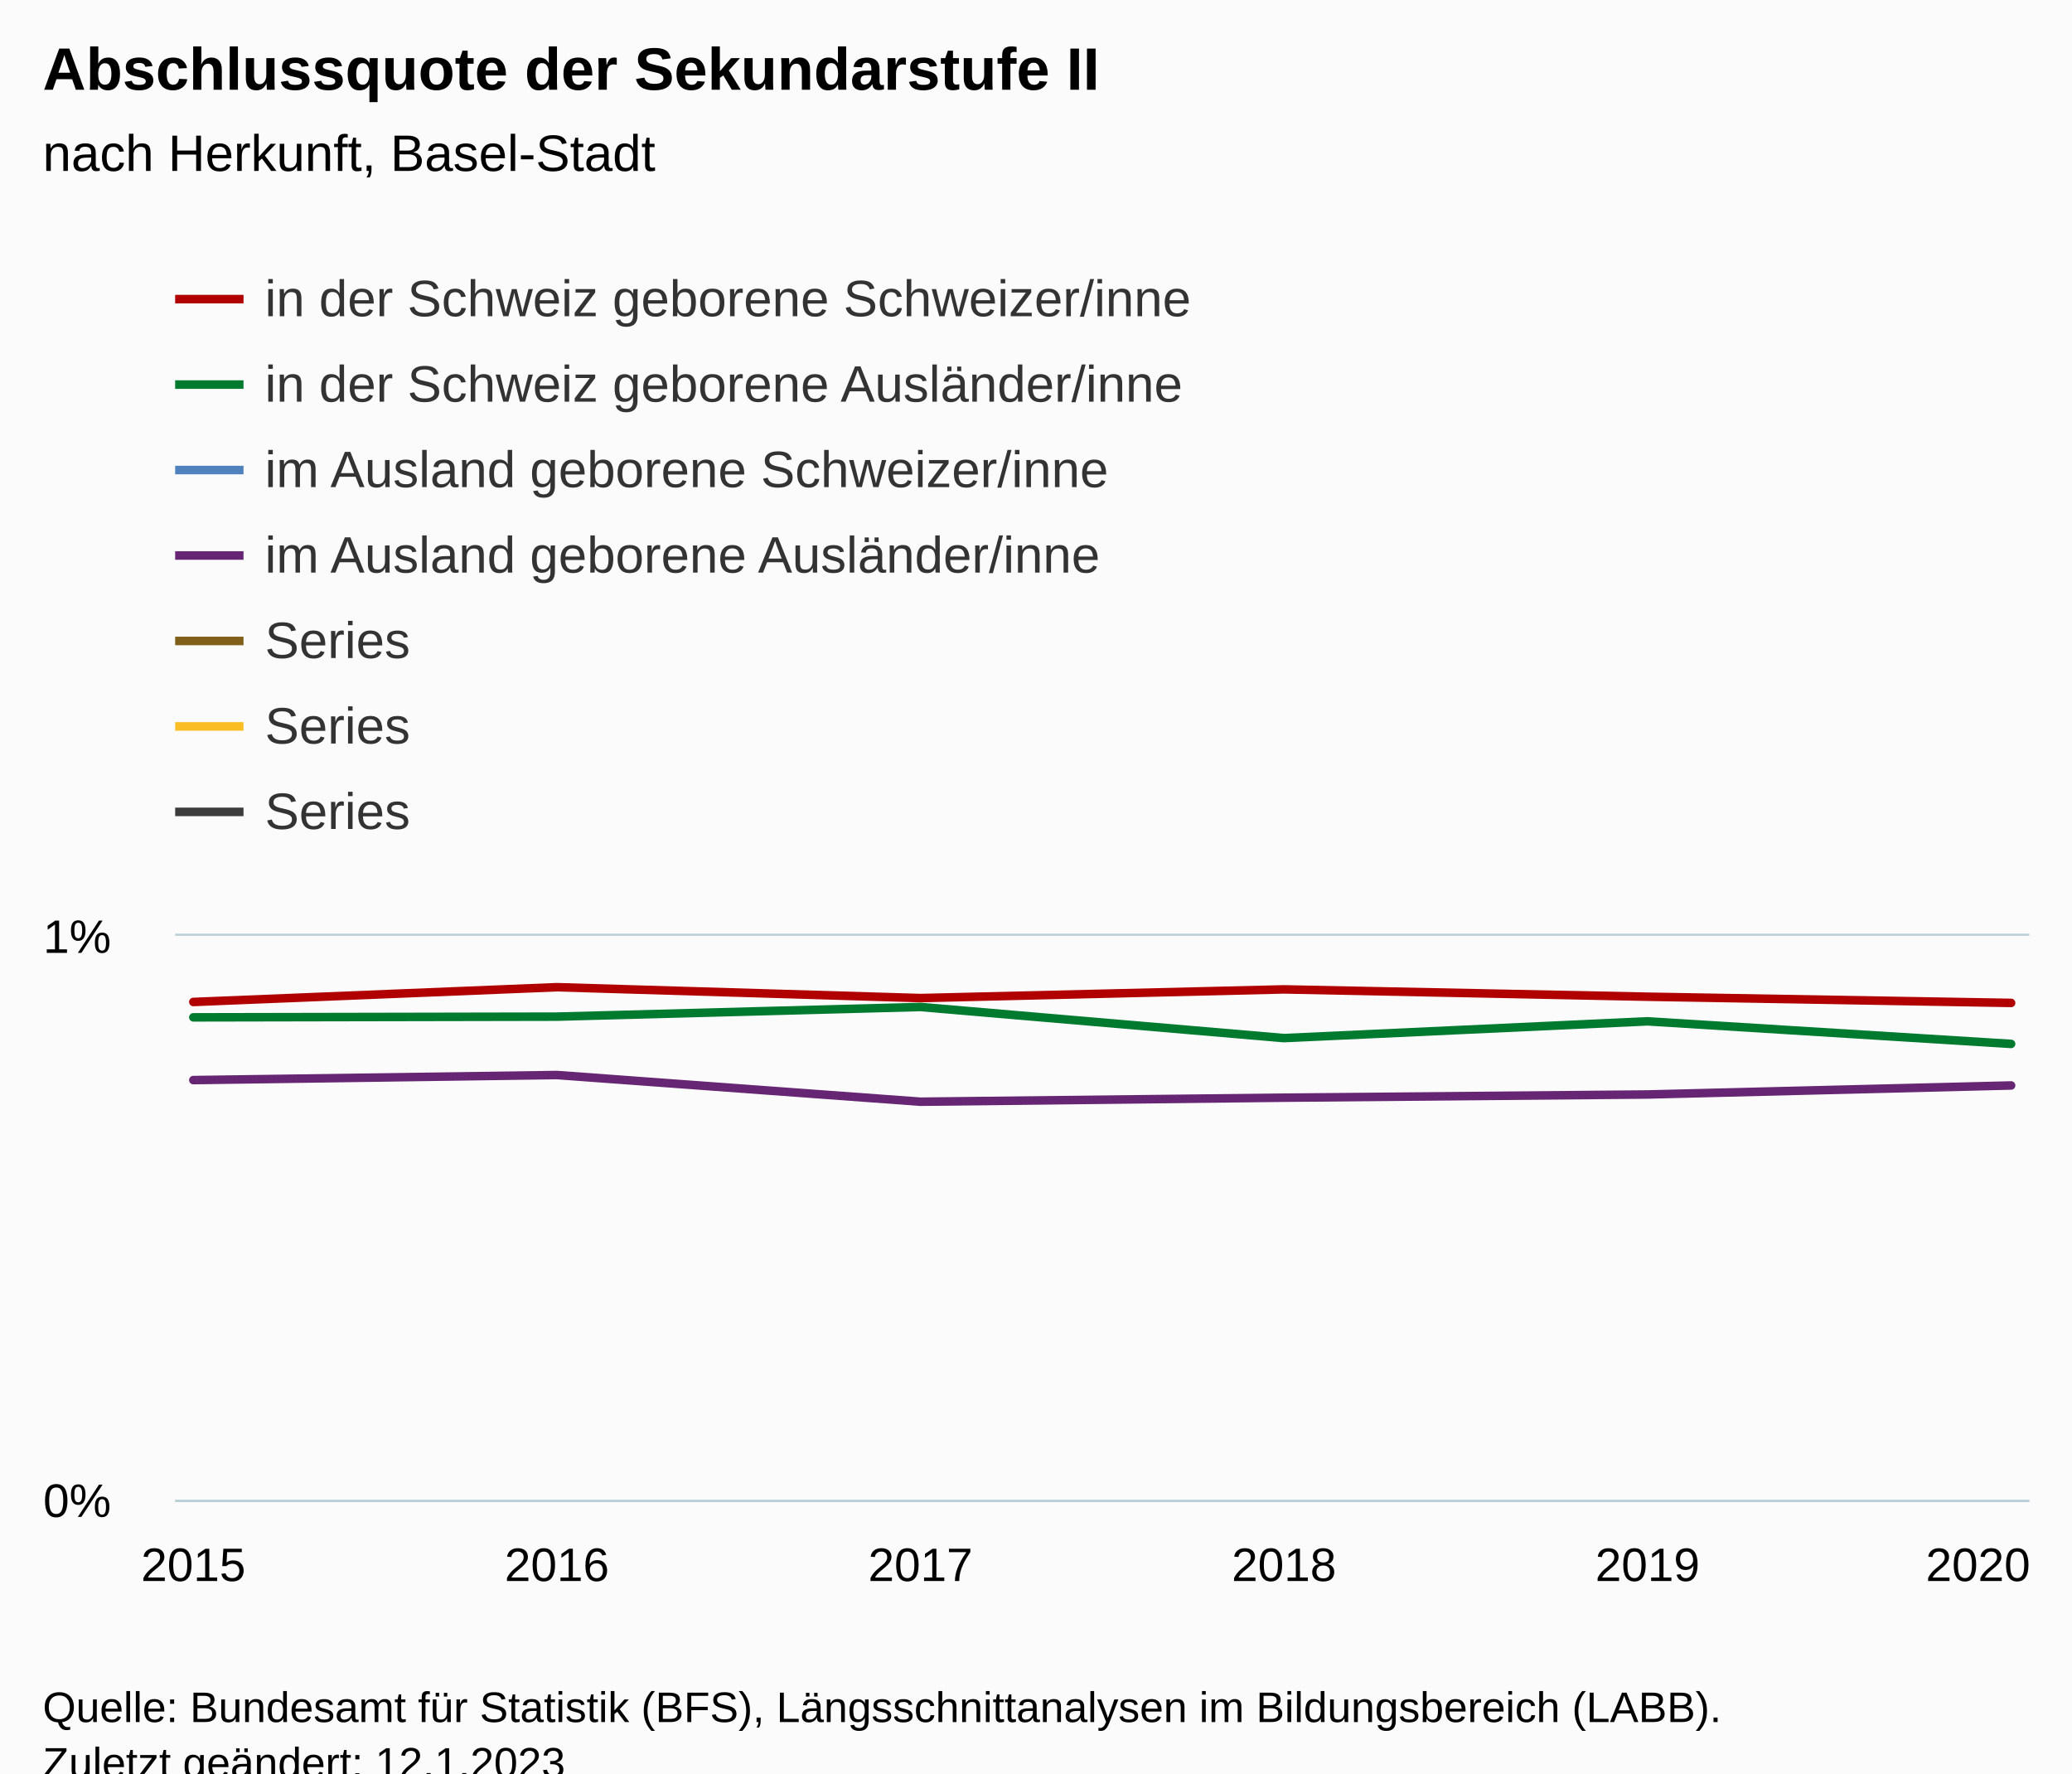
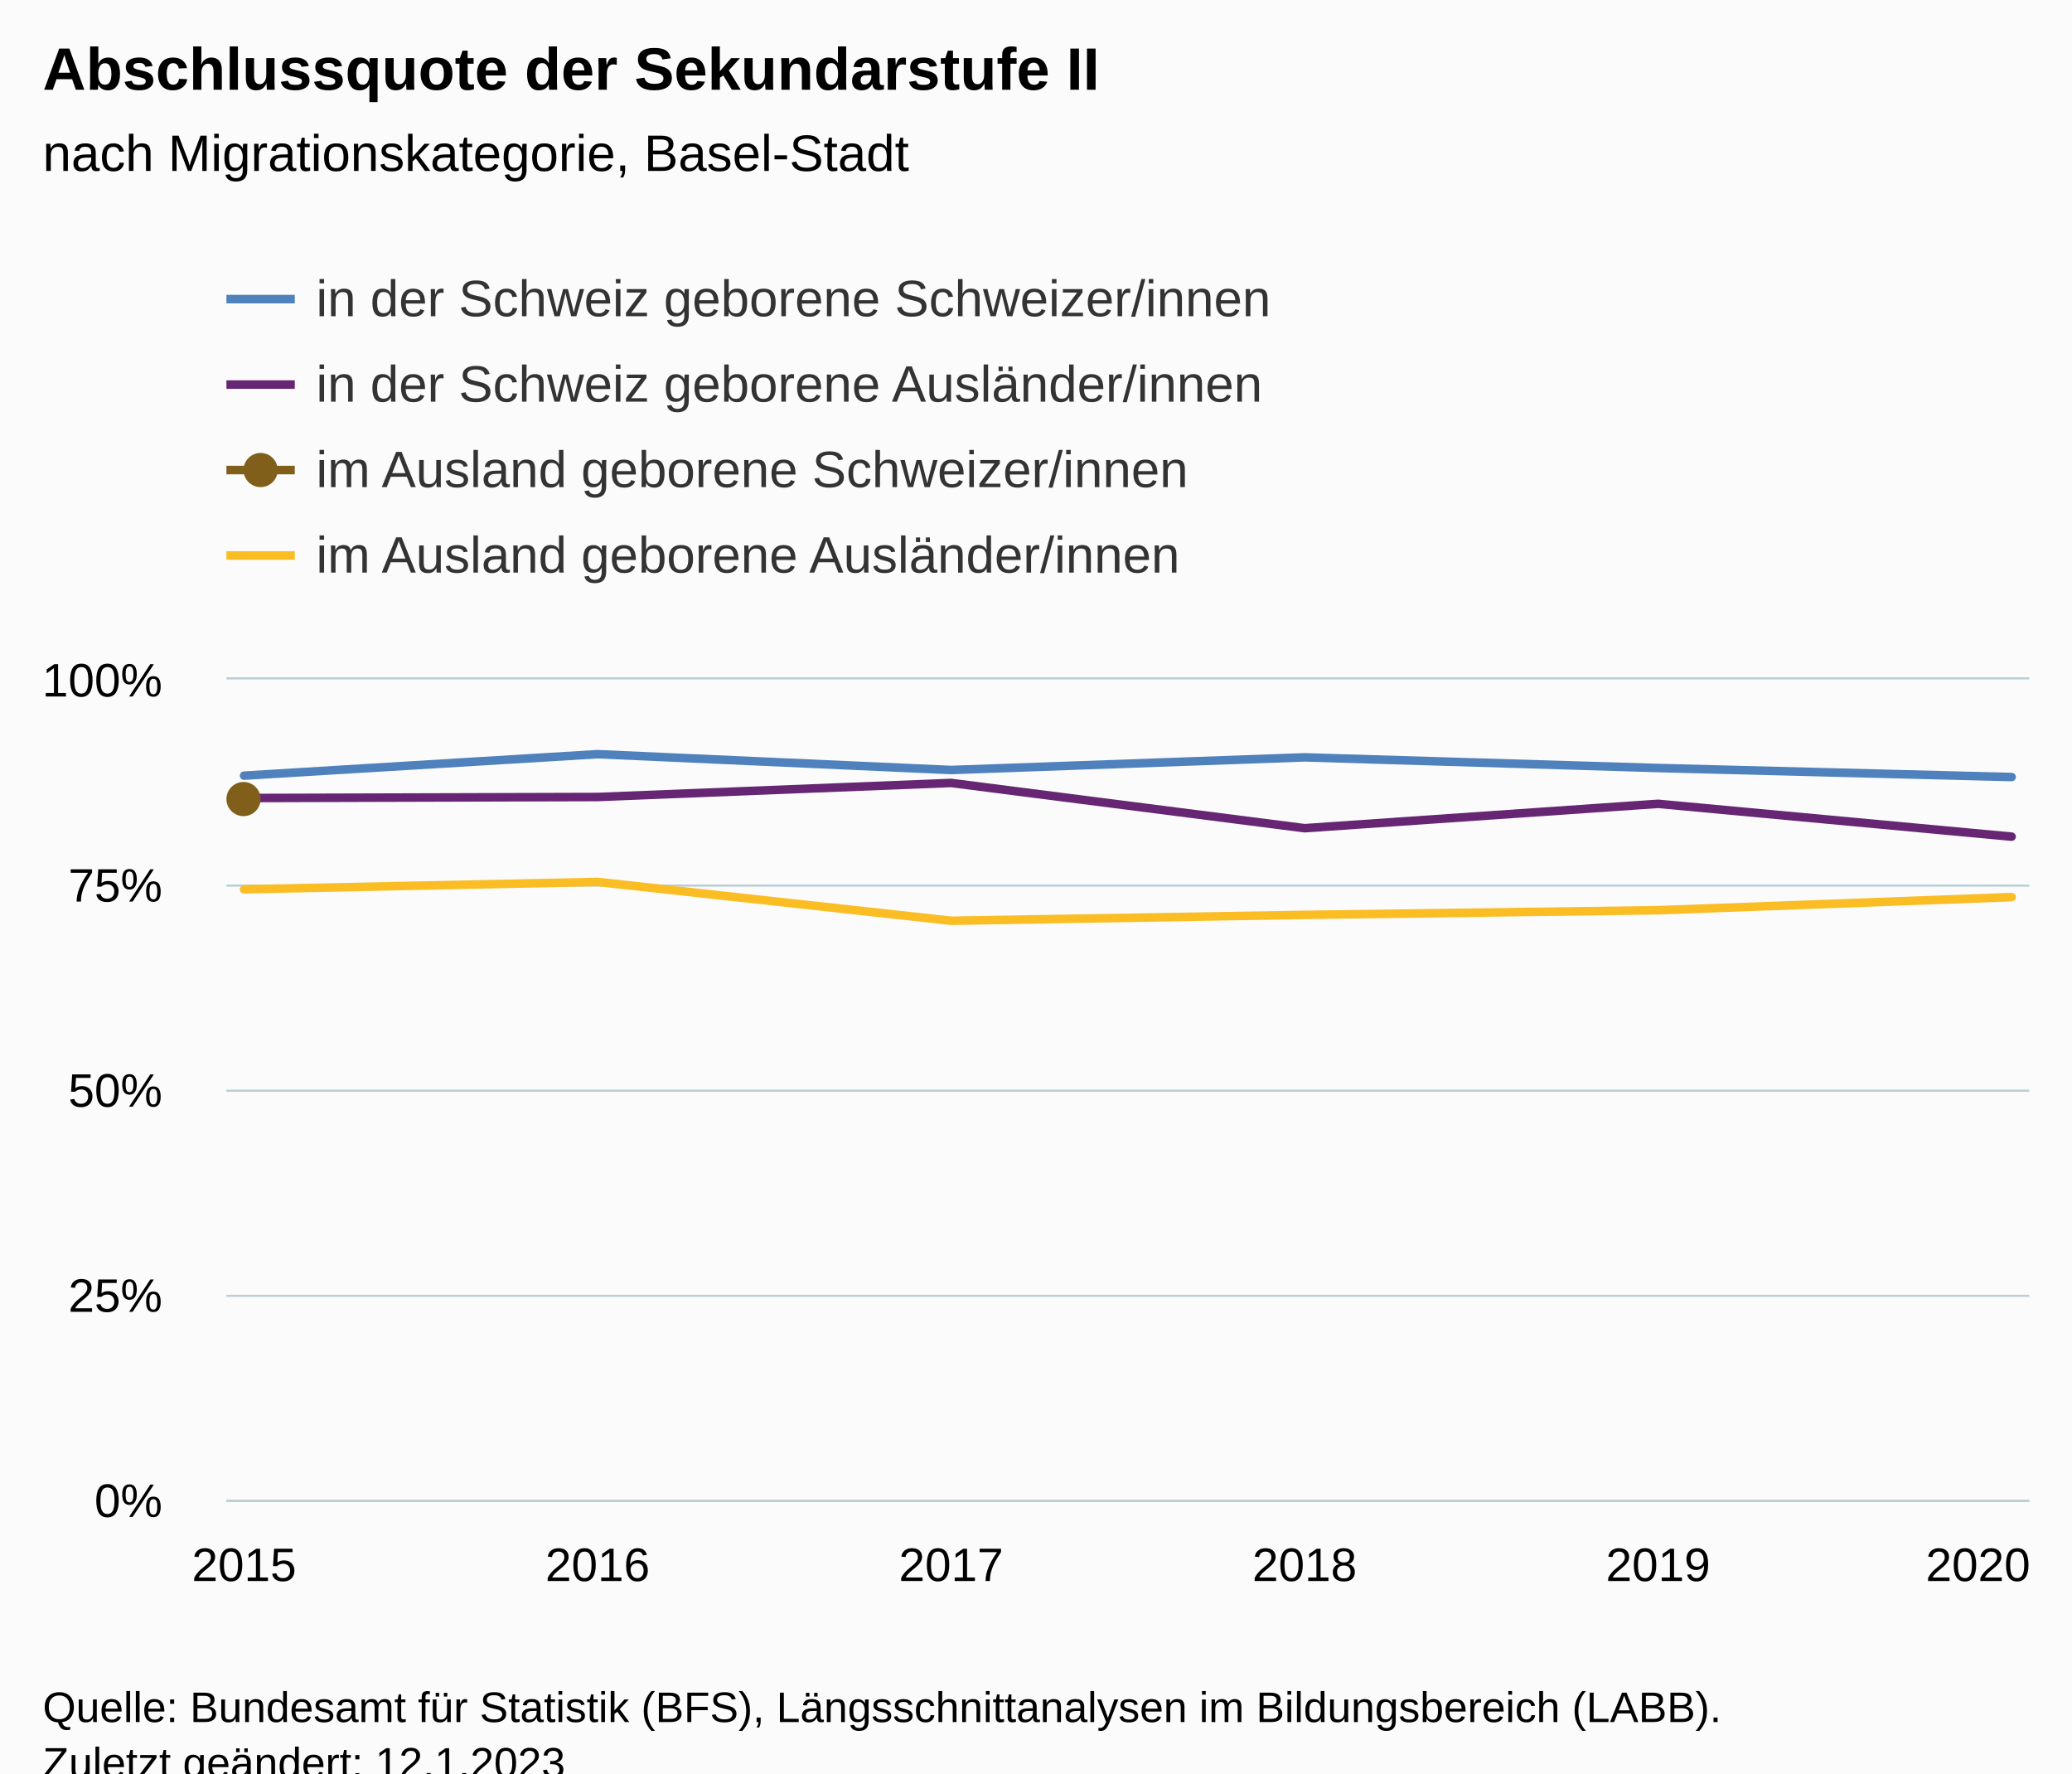
<svg xmlns="http://www.w3.org/2000/svg" version="1.1" class="highcharts-root" style="font-family:Arial;font-size:12px;" viewBox="0 0 485 415">
  <defs>
-     <clipPath id="highcharts-x45989k-31-">
-       <rect x="0" y="0" width="434" height="132" fill="none" />
+     <clipPath id="highcharts-6xa8ncn-31-">
+       <rect x="0" y="0" width="422" height="192" fill="none" />
    </clipPath>
-     <clipPath id="highcharts-x45989k-38-">
-       <rect x="0" y="0" width="434" height="132" fill="none" />
+     <clipPath id="highcharts-6xa8ncn-38-">
+       <rect x="0" y="0" width="422" height="192" fill="none" />
    </clipPath>
-     <clipPath id="highcharts-x45989k-57-">
-       <rect x="41" y="219" width="434" height="132" fill="none" />
+     <clipPath id="highcharts-6xa8ncn-57-">
+       <rect x="53" y="159" width="422" height="192" fill="none" />
    </clipPath>
  </defs>
  <rect fill="#fbfbfb" class="highcharts-background" x="0" y="0" width="485" height="428" rx="0" ry="0" />
-   <rect fill="none" class="highcharts-plot-background" x="41" y="219" width="434" height="132" />
+   <rect fill="none" class="highcharts-plot-background" x="53" y="159" width="422" height="192" />
  <g class="highcharts-pane-group" data-z-index="0" />
  <g class="highcharts-grid highcharts-xaxis-grid" data-z-index="1">
-     <path fill="none" data-z-index="1" class="highcharts-grid-line" d="M 44.5 219 L 44.5 351" opacity="1" />
-     <path fill="none" data-z-index="1" class="highcharts-grid-line" d="M 129.5 219 L 129.5 351" opacity="1" />
-     <path fill="none" data-z-index="1" class="highcharts-grid-line" d="M 214.5 219 L 214.5 351" opacity="1" />
-     <path fill="none" data-z-index="1" class="highcharts-grid-line" d="M 300.5 219 L 300.5 351" opacity="1" />
-     <path fill="none" data-z-index="1" class="highcharts-grid-line" d="M 385.5 219 L 385.5 351" opacity="1" />
-     <path fill="none" data-z-index="1" class="highcharts-grid-line" d="M 470.5 219 L 470.5 351" opacity="1" />
+     <path fill="none" data-z-index="1" class="highcharts-grid-line" d="M 56.5 159 L 56.5 351" opacity="1" />
+     <path fill="none" data-z-index="1" class="highcharts-grid-line" d="M 139.5 159 L 139.5 351" opacity="1" />
+     <path fill="none" data-z-index="1" class="highcharts-grid-line" d="M 222.5 159 L 222.5 351" opacity="1" />
+     <path fill="none" data-z-index="1" class="highcharts-grid-line" d="M 304.5 159 L 304.5 351" opacity="1" />
+     <path fill="none" data-z-index="1" class="highcharts-grid-line" d="M 387.5 159 L 387.5 351" opacity="1" />
+     <path fill="none" data-z-index="1" class="highcharts-grid-line" d="M 470.5 159 L 470.5 351" opacity="1" />
  </g>
  <g class="highcharts-grid highcharts-yaxis-grid" data-z-index="1">
-     <path fill="none" stroke="#B9CFD7" stroke-width="0.5" data-z-index="1" class="highcharts-grid-line" d="M 41 351.25 L 475 351.25" opacity="1" />
-     <path fill="none" stroke="#B9CFD7" stroke-width="0.5" data-z-index="1" class="highcharts-grid-line" d="M 41 218.75 L 475 218.75" opacity="1" />
+     <path fill="none" stroke="#B9CFD7" stroke-width="0.5" data-z-index="1" class="highcharts-grid-line" d="M 53 351.25 L 475 351.25" opacity="1" />
+     <path fill="none" stroke="#B9CFD7" stroke-width="0.5" data-z-index="1" class="highcharts-grid-line" d="M 53 303.25 L 475 303.25" opacity="1" />
+     <path fill="none" stroke="#B9CFD7" stroke-width="0.5" data-z-index="1" class="highcharts-grid-line" d="M 53 255.25 L 475 255.25" opacity="1" />
+     <path fill="none" stroke="#B9CFD7" stroke-width="0.5" data-z-index="1" class="highcharts-grid-line" d="M 53 207.25 L 475 207.25" opacity="1" />
+     <path fill="none" stroke="#B9CFD7" stroke-width="0.5" data-z-index="1" class="highcharts-grid-line" d="M 53 158.75 L 475 158.75" opacity="1" />
  </g>
-   <rect fill="none" class="highcharts-plot-border" data-z-index="1" x="41" y="219" width="434" height="132" />
+   <rect fill="none" class="highcharts-plot-border" data-z-index="1" x="53" y="159" width="422" height="192" />
  <g class="highcharts-axis highcharts-xaxis" data-z-index="2">
-     <path fill="none" class="highcharts-axis-line" stroke="#B9CFD7" stroke-width="0.5" data-z-index="7" d="M 41 351.25 L 475 351.25" />
+     <path fill="none" class="highcharts-axis-line" stroke="#B9CFD7" stroke-width="0.5" data-z-index="7" d="M 53 351.25 L 475 351.25" />
  </g>
  <g class="highcharts-axis highcharts-yaxis" data-z-index="2">
-     <path fill="none" class="highcharts-axis-line" data-z-index="7" d="M 41 219 L 41 351" />
+     <path fill="none" class="highcharts-axis-line" data-z-index="7" d="M 53 159 L 53 351" />
  </g>
  <g class="highcharts-series-group" data-z-index="3">
-     <g class="highcharts-series highcharts-series-0 highcharts-line-series" data-z-index="0.1" opacity="1" transform="translate(41,219) scale(1 1)" clip-path="url(#highcharts-x45989k-38-)">
-       <path fill="none" d="M 4.255 15.484 L 89.353 12.028 L 174.451 14.574 L 259.549 12.539 L 344.647 14.256 L 429.745 15.707" class="highcharts-graph" data-z-index="1" stroke="#B00000" stroke-width="2" stroke-linejoin="round" stroke-linecap="round" />
+     <g class="highcharts-series highcharts-series-0 highcharts-line-series" data-z-index="0.1" opacity="1" transform="translate(53,159) scale(1 1)" clip-path="url(#highcharts-6xa8ncn-38-)">
+       <path fill="none" d="M 4.137 22.522 L 86.882 17.495 L 169.627 21.199 L 252.373 18.238 L 335.118 20.736 L 417.863 22.846" class="highcharts-graph" data-z-index="1" stroke="#4f81bd" stroke-width="2" stroke-linejoin="round" stroke-linecap="round" />
    </g>
-     <g class="highcharts-markers highcharts-series-0 highcharts-line-series" data-z-index="0.1" opacity="1" transform="translate(41,219) scale(1 1)" clip-path="none" />
-     <g class="highcharts-series highcharts-series-1 highcharts-line-series" data-z-index="0.1" opacity="1" transform="translate(41,219) scale(1 1)" clip-path="url(#highcharts-x45989k-38-)">
-       <path fill="none" d="M 4.255 19.085 L 89.353 18.92 L 174.451 16.657 L 259.549 23.94 L 344.647 20.015 L 429.745 25.298" class="highcharts-graph" data-z-index="1" stroke="#007A2F" stroke-width="2" stroke-linejoin="round" stroke-linecap="round" />
+     <g class="highcharts-markers highcharts-series-0 highcharts-line-series" data-z-index="0.1" opacity="1" transform="translate(53,159) scale(1 1)" clip-path="none" />
+     <g class="highcharts-series highcharts-series-1 highcharts-line-series" data-z-index="0.1" opacity="1" transform="translate(53,159) scale(1 1)" clip-path="url(#highcharts-6xa8ncn-38-)">
+       <path fill="none" d="M 4.137 27.759 L 86.882 27.519 L 169.627 24.228 L 252.373 34.821 L 335.118 29.113 L 417.863 36.797" class="highcharts-graph" data-z-index="1" stroke="#662673" stroke-width="2" stroke-linejoin="round" stroke-linecap="round" />
    </g>
-     <g class="highcharts-markers highcharts-series-1 highcharts-line-series" data-z-index="0.1" opacity="1" transform="translate(41,219) scale(1 1)" clip-path="none" />
-     <g class="highcharts-series highcharts-series-2 highcharts-line-series" data-z-index="0.1" opacity="1" transform="translate(41,219) scale(1 1)" clip-path="url(#highcharts-x45989k-38-)">
-       <path fill="none" d="M 4.255 19.232" class="highcharts-graph" data-z-index="1" stroke="#4f81bd" stroke-width="2" stroke-linejoin="round" stroke-linecap="round" />
+     <g class="highcharts-markers highcharts-series-1 highcharts-line-series" data-z-index="0.1" opacity="1" transform="translate(53,159) scale(1 1)" clip-path="none" />
+     <g class="highcharts-series highcharts-series-2 highcharts-line-series" data-z-index="0.1" opacity="1" transform="translate(53,159) scale(1 1)" clip-path="url(#highcharts-6xa8ncn-38-)">
+       <path fill="none" d="M 4.137 27.974" class="highcharts-graph" data-z-index="1" stroke="#7F5F1A" stroke-width="2" stroke-linejoin="round" stroke-linecap="round" />
    </g>
-     <g class="highcharts-markers highcharts-series-2 highcharts-line-series" data-z-index="0.1" opacity="1" transform="translate(41,219) scale(1 1)" clip-path="none" />
-     <g class="highcharts-series highcharts-series-3 highcharts-line-series" data-z-index="0.1" opacity="1" transform="translate(41,219) scale(1 1)" clip-path="url(#highcharts-x45989k-38-)">
-       <path fill="none" d="M 4.255 33.768 L 89.353 32.583 L 174.451 38.828 L 259.549 37.883 L 344.647 37.136 L 429.745 35.026" class="highcharts-graph" data-z-index="1" stroke="#662673" stroke-width="2" stroke-linejoin="round" stroke-linecap="round" />
+     <g class="highcharts-markers highcharts-series-2 highcharts-line-series" data-z-index="0.1" opacity="1" transform="translate(53,159) scale(1 1)" clip-path="none">
+       <path fill="#7F5F1A" d="M 4 32 A 4 4 0 1 1 4.004 32 Z" opacity="1" class="highcharts-point" />
    </g>
-     <g class="highcharts-markers highcharts-series-3 highcharts-line-series" data-z-index="0.1" opacity="1" transform="translate(41,219) scale(1 1)" clip-path="none" />
-     <g class="highcharts-series highcharts-series-4 highcharts-line-series" data-z-index="0.1" opacity="1" transform="translate(41,219) scale(1 1)" clip-path="url(#highcharts-x45989k-38-)" />
-     <g class="highcharts-markers highcharts-series-4 highcharts-line-series" data-z-index="0.1" opacity="1" transform="translate(41,219) scale(1 1)" clip-path="none" />
-     <g class="highcharts-series highcharts-series-5 highcharts-line-series" data-z-index="0.1" opacity="1" transform="translate(41,219) scale(1 1)" clip-path="url(#highcharts-x45989k-38-)" />
-     <g class="highcharts-markers highcharts-series-5 highcharts-line-series" data-z-index="0.1" opacity="1" transform="translate(41,219) scale(1 1)" clip-path="none" />
-     <g class="highcharts-series highcharts-series-6 highcharts-line-series" data-z-index="0.1" opacity="1" transform="translate(41,219) scale(1 1)" clip-path="url(#highcharts-x45989k-38-)" />
-     <g class="highcharts-markers highcharts-series-6 highcharts-line-series" data-z-index="0.1" opacity="1" transform="translate(41,219) scale(1 1)" clip-path="none" />
-     <g class="highcharts-series highcharts-series-7 highcharts-line-series" data-z-index="0.1" opacity="1" transform="translate(41,219) scale(1 1)" clip-path="url(#highcharts-x45989k-38-)" />
-     <g class="highcharts-markers highcharts-series-7 highcharts-line-series" data-z-index="0.1" opacity="1" transform="translate(41,219) scale(1 1)" clip-path="none" />
-     <g class="highcharts-series highcharts-series-8 highcharts-line-series" data-z-index="0.1" opacity="1" transform="translate(41,219) scale(1 1)" clip-path="url(#highcharts-x45989k-38-)" />
-     <g class="highcharts-markers highcharts-series-8 highcharts-line-series" data-z-index="0.1" opacity="1" transform="translate(41,219) scale(1 1)" clip-path="none" />
-     <g class="highcharts-series highcharts-series-9 highcharts-line-series" data-z-index="0.1" opacity="1" transform="translate(41,219) scale(1 1)" clip-path="url(#highcharts-x45989k-38-)" />
-     <g class="highcharts-markers highcharts-series-9 highcharts-line-series" data-z-index="0.1" opacity="1" transform="translate(41,219) scale(1 1)" clip-path="none" />
-     <g class="highcharts-series highcharts-series-10 highcharts-line-series" data-z-index="0.1" opacity="1" transform="translate(41,219) scale(1 1)" clip-path="url(#highcharts-x45989k-38-)" />
-     <g class="highcharts-markers highcharts-series-10 highcharts-line-series" data-z-index="0.1" opacity="1" transform="translate(41,219) scale(1 1)" clip-path="none" />
-     <g class="highcharts-series highcharts-series-11 highcharts-line-series" data-z-index="0.1" opacity="1" transform="translate(41,219) scale(1 1)" clip-path="url(#highcharts-x45989k-38-)" />
-     <g class="highcharts-markers highcharts-series-11 highcharts-line-series" data-z-index="0.1" opacity="1" transform="translate(41,219) scale(1 1)" clip-path="none" />
-     <g class="highcharts-series highcharts-series-12 highcharts-line-series" data-z-index="0.1" opacity="1" transform="translate(41,219) scale(1 1)" clip-path="url(#highcharts-x45989k-38-)" />
-     <g class="highcharts-markers highcharts-series-12 highcharts-line-series" data-z-index="0.1" opacity="1" transform="translate(41,219) scale(1 1)" clip-path="none" />
-     <g class="highcharts-series highcharts-series-13 highcharts-line-series" data-z-index="0.1" opacity="1" transform="translate(41,219) scale(1 1)" clip-path="url(#highcharts-x45989k-38-)" />
-     <g class="highcharts-markers highcharts-series-13 highcharts-line-series" data-z-index="0.1" opacity="1" transform="translate(41,219) scale(1 1)" clip-path="none" />
+     <g class="highcharts-series highcharts-series-3 highcharts-line-series" data-z-index="0.1" opacity="1" transform="translate(53,159) scale(1 1)" clip-path="url(#highcharts-6xa8ncn-38-)">
+       <path fill="none" d="M 4.137 49.117 L 86.882 47.393 L 169.627 56.477 L 252.373 55.102 L 335.118 54.015 L 417.863 50.947" class="highcharts-graph" data-z-index="1" stroke="#FABD24" stroke-width="2" stroke-linejoin="round" stroke-linecap="round" />
+     </g>
+     <g class="highcharts-markers highcharts-series-3 highcharts-line-series" data-z-index="0.1" opacity="1" transform="translate(53,159) scale(1 1)" clip-path="none" />
  </g>
  <text x="10" text-anchor="start" class="highcharts-title" data-z-index="4" style="color:#000000;font-size:14px;font-weight:bold;fill:#000000;" y="21">
    <tspan>Abschlussquote der Sekundarstufe II</tspan>
  </text>
  <text x="10" text-anchor="start" class="highcharts-subtitle" data-z-index="4" style="color:#000000;font-size:12px;font-weight:normal;fill:#000000;" y="40">
-     <tspan>nach Herkunft, Basel-Stadt</tspan>
+     <tspan>nach Migrationskategorie, Basel-Stadt</tspan>
  </text>
  <text x="10" text-anchor="start" class="highcharts-caption" data-z-index="4" style="color:#666666;fill:#666666;" y="385" />
-   <g class="highcharts-legend" data-z-index="7" transform="translate(33,56)">
-     <rect fill="none" class="highcharts-legend-box" rx="0" ry="0" x="0" y="0" width="258" height="151" visibility="visible" />
+   <g class="highcharts-legend" data-z-index="7" transform="translate(45,56)">
+     <rect fill="none" class="highcharts-legend-box" rx="0" ry="0" x="0" y="0" width="265" height="91" visibility="visible" />
    <g data-z-index="1">
      <g>
        <g class="highcharts-legend-item highcharts-line-series highcharts-color-undefined highcharts-series-0" data-z-index="1" transform="translate(8,3)">
-           <path fill="none" d="M 0 11 L 16 11" class="highcharts-graph" stroke="#B00000" stroke-width="2" />
+           <path fill="none" d="M 0 11 L 16 11" class="highcharts-graph" stroke="#4f81bd" stroke-width="2" />
          <text x="21" style="color:#333333;cursor:pointer;font-size:12px;font-weight:normal;fill:#333333;" text-anchor="start" data-z-index="2" y="15">
-             <tspan>in der Schweiz geborene Schweizer/inne</tspan>
+             <tspan>in der Schweiz geborene Schweizer/innen</tspan>
          </text>
        </g>
        <g class="highcharts-legend-item highcharts-line-series highcharts-color-undefined highcharts-series-1" data-z-index="1" transform="translate(8,23)">
-           <path fill="none" d="M 0 11 L 16 11" class="highcharts-graph" stroke="#007A2F" stroke-width="2" />
+           <path fill="none" d="M 0 11 L 16 11" class="highcharts-graph" stroke="#662673" stroke-width="2" />
          <text x="21" y="15" style="color:#333333;cursor:pointer;font-size:12px;font-weight:normal;fill:#333333;" text-anchor="start" data-z-index="2">
-             <tspan>in der Schweiz geborene Ausländer/inne</tspan>
+             <tspan>in der Schweiz geborene Ausländer/innen</tspan>
          </text>
        </g>
        <g class="highcharts-legend-item highcharts-line-series highcharts-color-undefined highcharts-series-2" data-z-index="1" transform="translate(8,43)">
-           <path fill="none" d="M 0 11 L 16 11" class="highcharts-graph" stroke="#4f81bd" stroke-width="2" />
+           <path fill="none" d="M 0 11 L 16 11" class="highcharts-graph" stroke="#7F5F1A" stroke-width="2" />
+           <path fill="#7F5F1A" d="M 8 15 A 4 4 0 1 1 8.004 15 Z" class="highcharts-point" opacity="1" />
          <text x="21" y="15" style="color:#333333;cursor:pointer;font-size:12px;font-weight:normal;fill:#333333;" text-anchor="start" data-z-index="2">
-             <tspan>im Ausland geborene Schweizer/inne</tspan>
+             <tspan>im Ausland geborene Schweizer/innen</tspan>
          </text>
        </g>
        <g class="highcharts-legend-item highcharts-line-series highcharts-color-undefined highcharts-series-3" data-z-index="1" transform="translate(8,63)">
-           <path fill="none" d="M 0 11 L 16 11" class="highcharts-graph" stroke="#662673" stroke-width="2" />
-           <text x="21" y="15" style="color:#333333;cursor:pointer;font-size:12px;font-weight:normal;fill:#333333;" text-anchor="start" data-z-index="2">
-             <tspan>im Ausland geborene Ausländer/inne</tspan>
-           </text>
-         </g>
-         <g class="highcharts-legend-item highcharts-line-series highcharts-color-undefined highcharts-series-4" data-z-index="1" transform="translate(8,83)">
-           <path fill="none" d="M 0 11 L 16 11" class="highcharts-graph" stroke="#7F5F1A" stroke-width="2" />
-           <text x="21" y="15" style="color:#333333;cursor:pointer;font-size:12px;font-weight:normal;fill:#333333;" text-anchor="start" data-z-index="2">
-             <tspan>Series</tspan>
-           </text>
-         </g>
-         <g class="highcharts-legend-item highcharts-line-series highcharts-color-undefined highcharts-series-5" data-z-index="1" transform="translate(8,103)">
          <path fill="none" d="M 0 11 L 16 11" class="highcharts-graph" stroke="#FABD24" stroke-width="2" />
          <text x="21" y="15" style="color:#333333;cursor:pointer;font-size:12px;font-weight:normal;fill:#333333;" text-anchor="start" data-z-index="2">
-             <tspan>Series</tspan>
-           </text>
-         </g>
-         <g class="highcharts-legend-item highcharts-line-series highcharts-color-undefined highcharts-series-6" data-z-index="1" transform="translate(8,123)">
-           <path fill="none" d="M 0 11 L 16 11" class="highcharts-graph" stroke="#3C3C3C" stroke-width="2" />
-           <text x="21" y="15" style="color:#333333;cursor:pointer;font-size:12px;font-weight:normal;fill:#333333;" text-anchor="start" data-z-index="2">
-             <tspan>Series</tspan>
+             <tspan>im Ausland geborene Ausländer/innen</tspan>
          </text>
        </g>
      </g>
    </g>
  </g>
  <g class="highcharts-axis-labels highcharts-xaxis-labels" data-z-index="7">
-     <text x="45.255" style="color:#000000;cursor:default;font-size:11px;fill:#000000;" text-anchor="middle" transform="translate(0,0)" y="370" opacity="1">2015</text>
-     <text x="130.353" style="color:#000000;cursor:default;font-size:11px;fill:#000000;" text-anchor="middle" transform="translate(0,0)" y="370" opacity="1">2016</text>
-     <text x="215.451" style="color:#000000;cursor:default;font-size:11px;fill:#000000;" text-anchor="middle" transform="translate(0,0)" y="370" opacity="1">2017</text>
-     <text x="300.549" style="color:#000000;cursor:default;font-size:11px;fill:#000000;" text-anchor="middle" transform="translate(0,0)" y="370" opacity="1">2018</text>
-     <text x="385.647" style="color:#000000;cursor:default;font-size:11px;fill:#000000;" text-anchor="middle" transform="translate(0,0)" y="370" opacity="1">2019</text>
+     <text x="57.137" style="color:#000000;cursor:default;font-size:11px;fill:#000000;" text-anchor="middle" transform="translate(0,0)" y="370" opacity="1">2015</text>
+     <text x="139.882" style="color:#000000;cursor:default;font-size:11px;fill:#000000;" text-anchor="middle" transform="translate(0,0)" y="370" opacity="1">2016</text>
+     <text x="222.627" style="color:#000000;cursor:default;font-size:11px;fill:#000000;" text-anchor="middle" transform="translate(0,0)" y="370" opacity="1">2017</text>
+     <text x="305.373" style="color:#000000;cursor:default;font-size:11px;fill:#000000;" text-anchor="middle" transform="translate(0,0)" y="370" opacity="1">2018</text>
+     <text x="388.118" style="color:#000000;cursor:default;font-size:11px;fill:#000000;" text-anchor="middle" transform="translate(0,0)" y="370" opacity="1">2019</text>
    <text x="463" style="color:#000000;cursor:default;font-size:11px;fill:#000000;" text-anchor="middle" transform="translate(0,0)" y="370" opacity="1">2020</text>
  </g>
  <g class="highcharts-axis-labels highcharts-yaxis-labels" data-z-index="7">
-     <text x="26" style="color:#000000;cursor:default;font-size:11px;fill:#000000;" text-anchor="end" transform="translate(0,0)" y="355" opacity="1">0%</text>
-     <text x="26" style="color:#000000;cursor:default;font-size:11px;fill:#000000;" text-anchor="end" transform="translate(0,0)" y="223" opacity="1">1%</text>
+     <text x="38" style="color:#000000;cursor:default;font-size:11px;fill:#000000;" text-anchor="end" transform="translate(0,0)" y="355" opacity="1">0%</text>
+     <text x="38" style="color:#000000;cursor:default;font-size:11px;fill:#000000;" text-anchor="end" transform="translate(0,0)" y="307" opacity="1">25%</text>
+     <text x="38" style="color:#000000;cursor:default;font-size:11px;fill:#000000;" text-anchor="end" transform="translate(0,0)" y="259" opacity="1">50%</text>
+     <text x="38" style="color:#000000;cursor:default;font-size:11px;fill:#000000;" text-anchor="end" transform="translate(0,0)" y="211" opacity="1">75%</text>
+     <text x="38" style="color:#000000;cursor:default;font-size:11px;fill:#000000;" text-anchor="end" transform="translate(0,0)" y="163" opacity="1">100%</text>
  </g>
  <text x="10" class="highcharts-credits" text-anchor="start" data-z-index="8" style="cursor:default;color:#000000;font-size:10px;fill:#000000;" y="403">
    <tspan>Quelle: Bundesamt für Statistik (BFS), Längsschnittanalysen im Bildungsbereich (LABB).</tspan>
    <tspan x="10" dy="13">Zuletzt geändert: 12.1.2023</tspan>
  </text>
-   <g class="highcharts-control-points" data-z-index="99" clip-path="url(#highcharts-x45989k-57-)" />
+   <g class="highcharts-control-points" data-z-index="99" clip-path="url(#highcharts-6xa8ncn-57-)" />
</svg>
